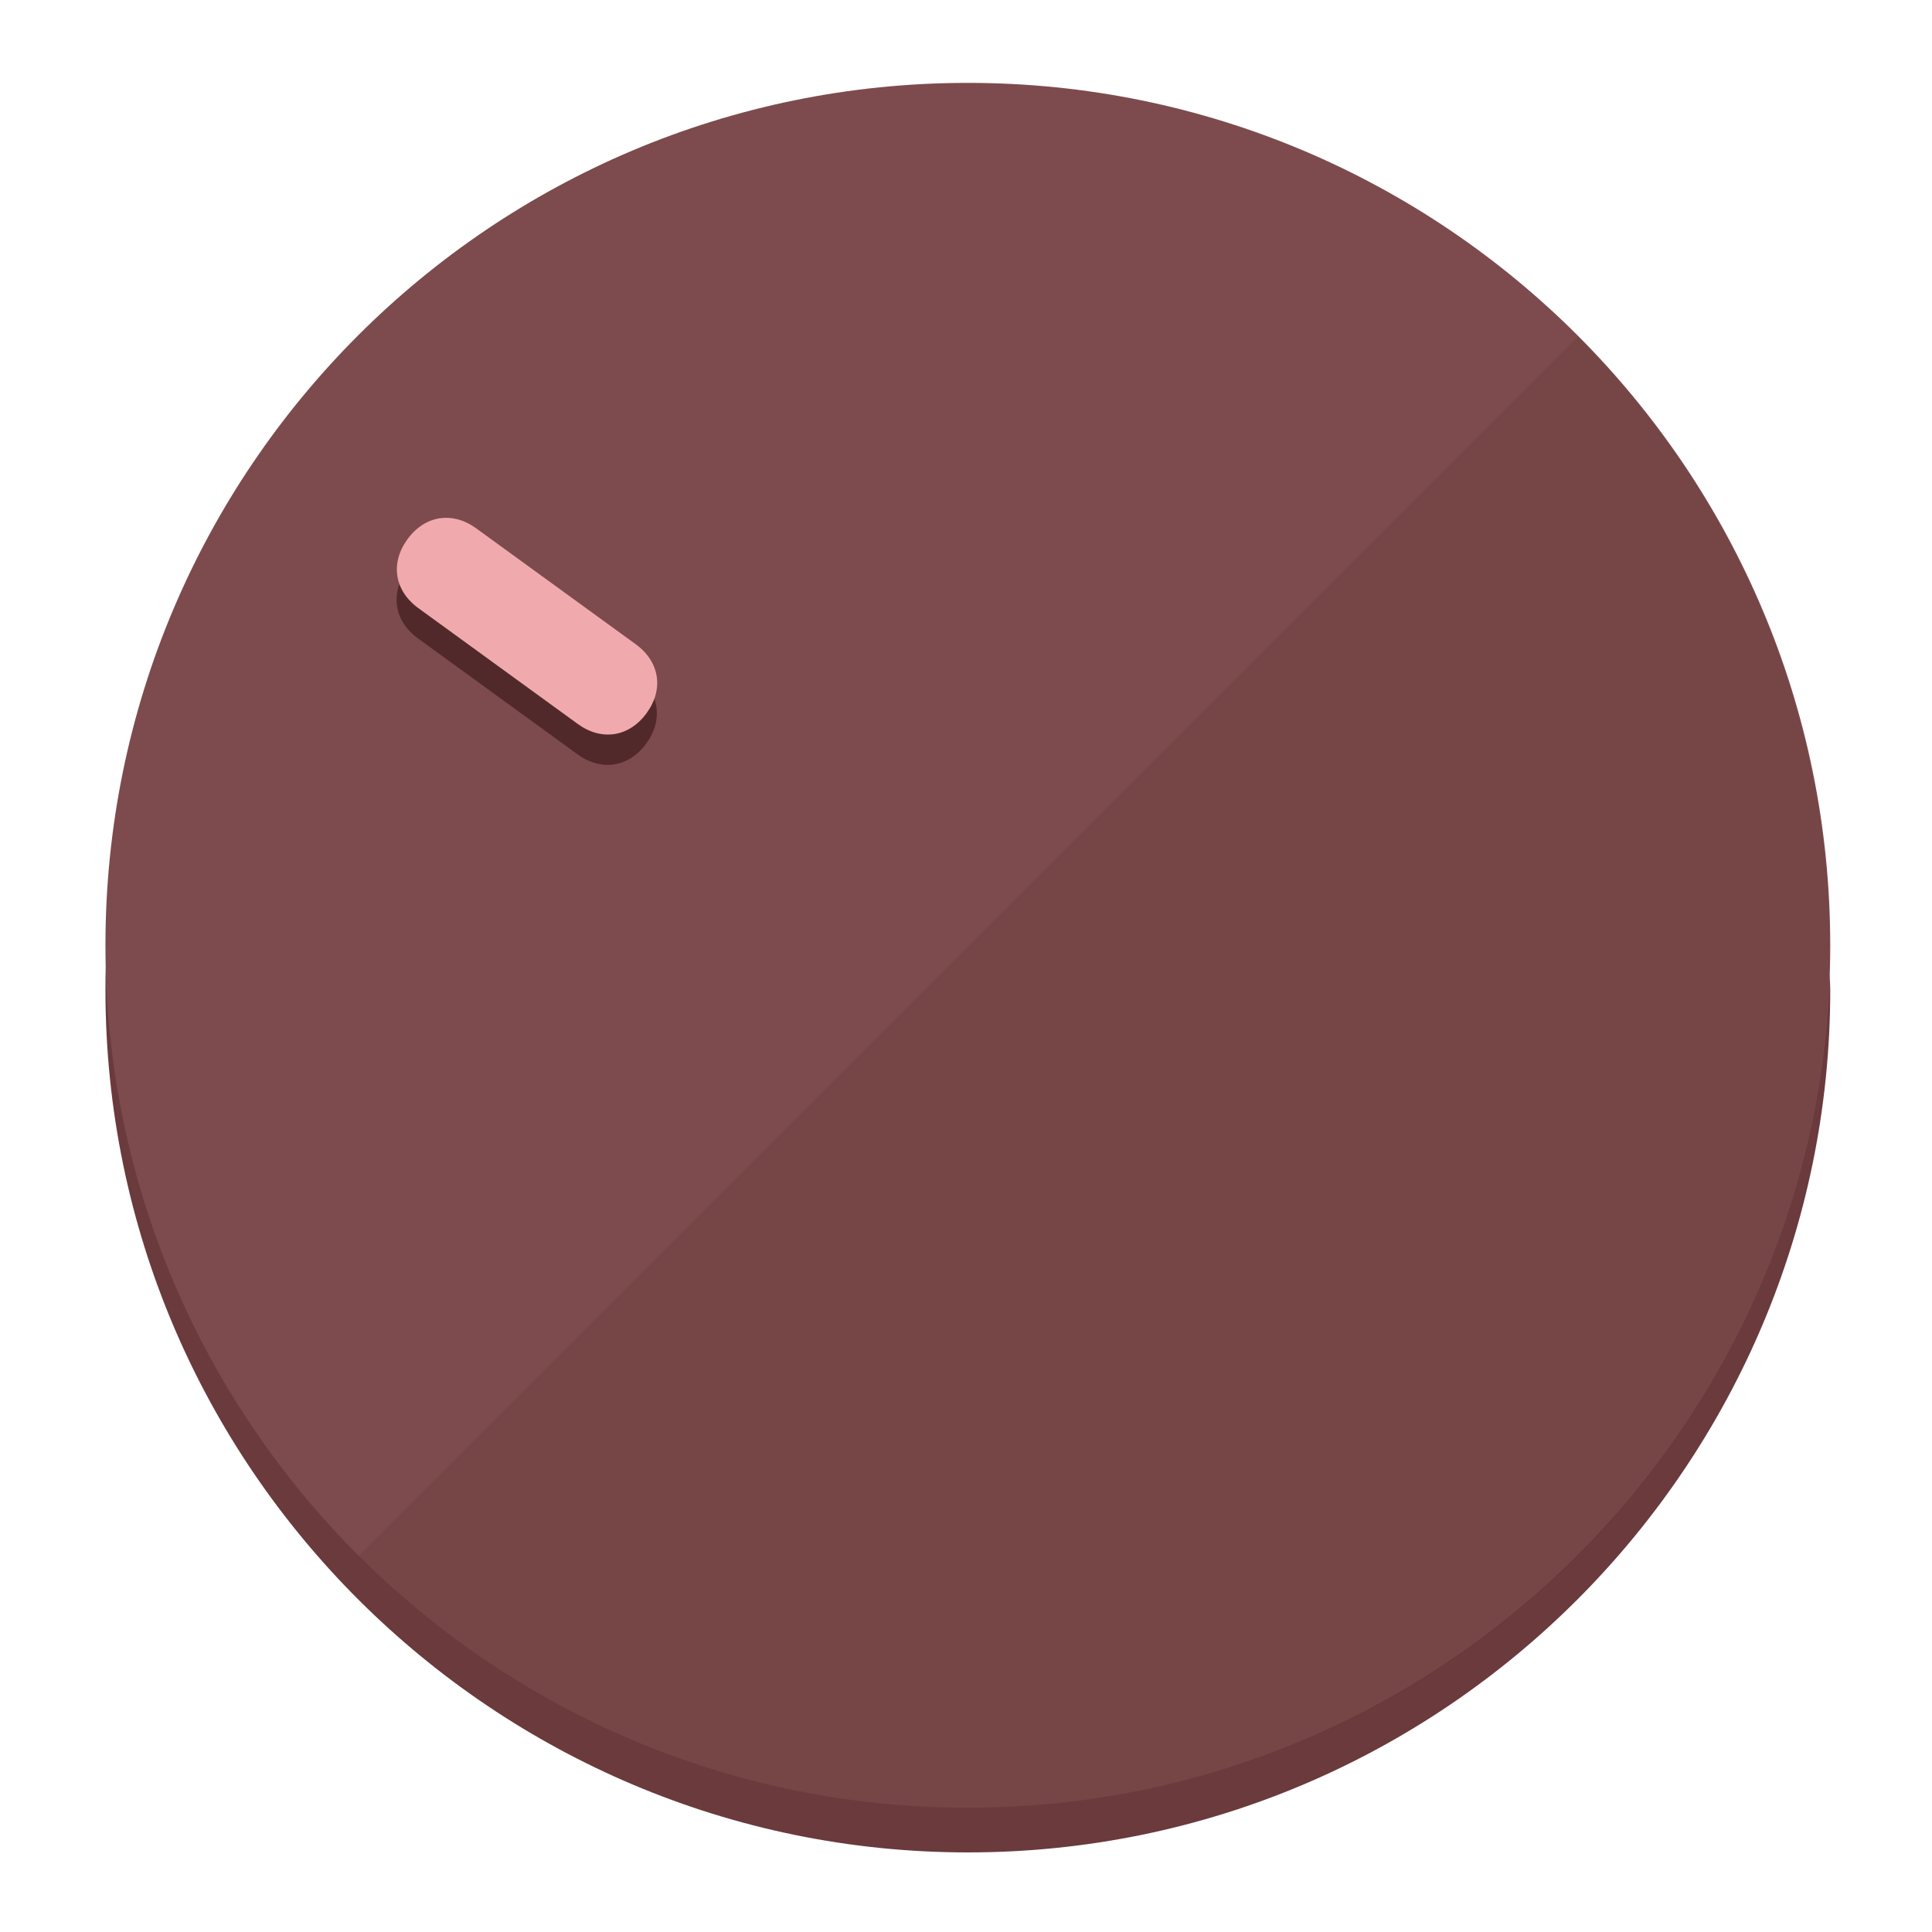
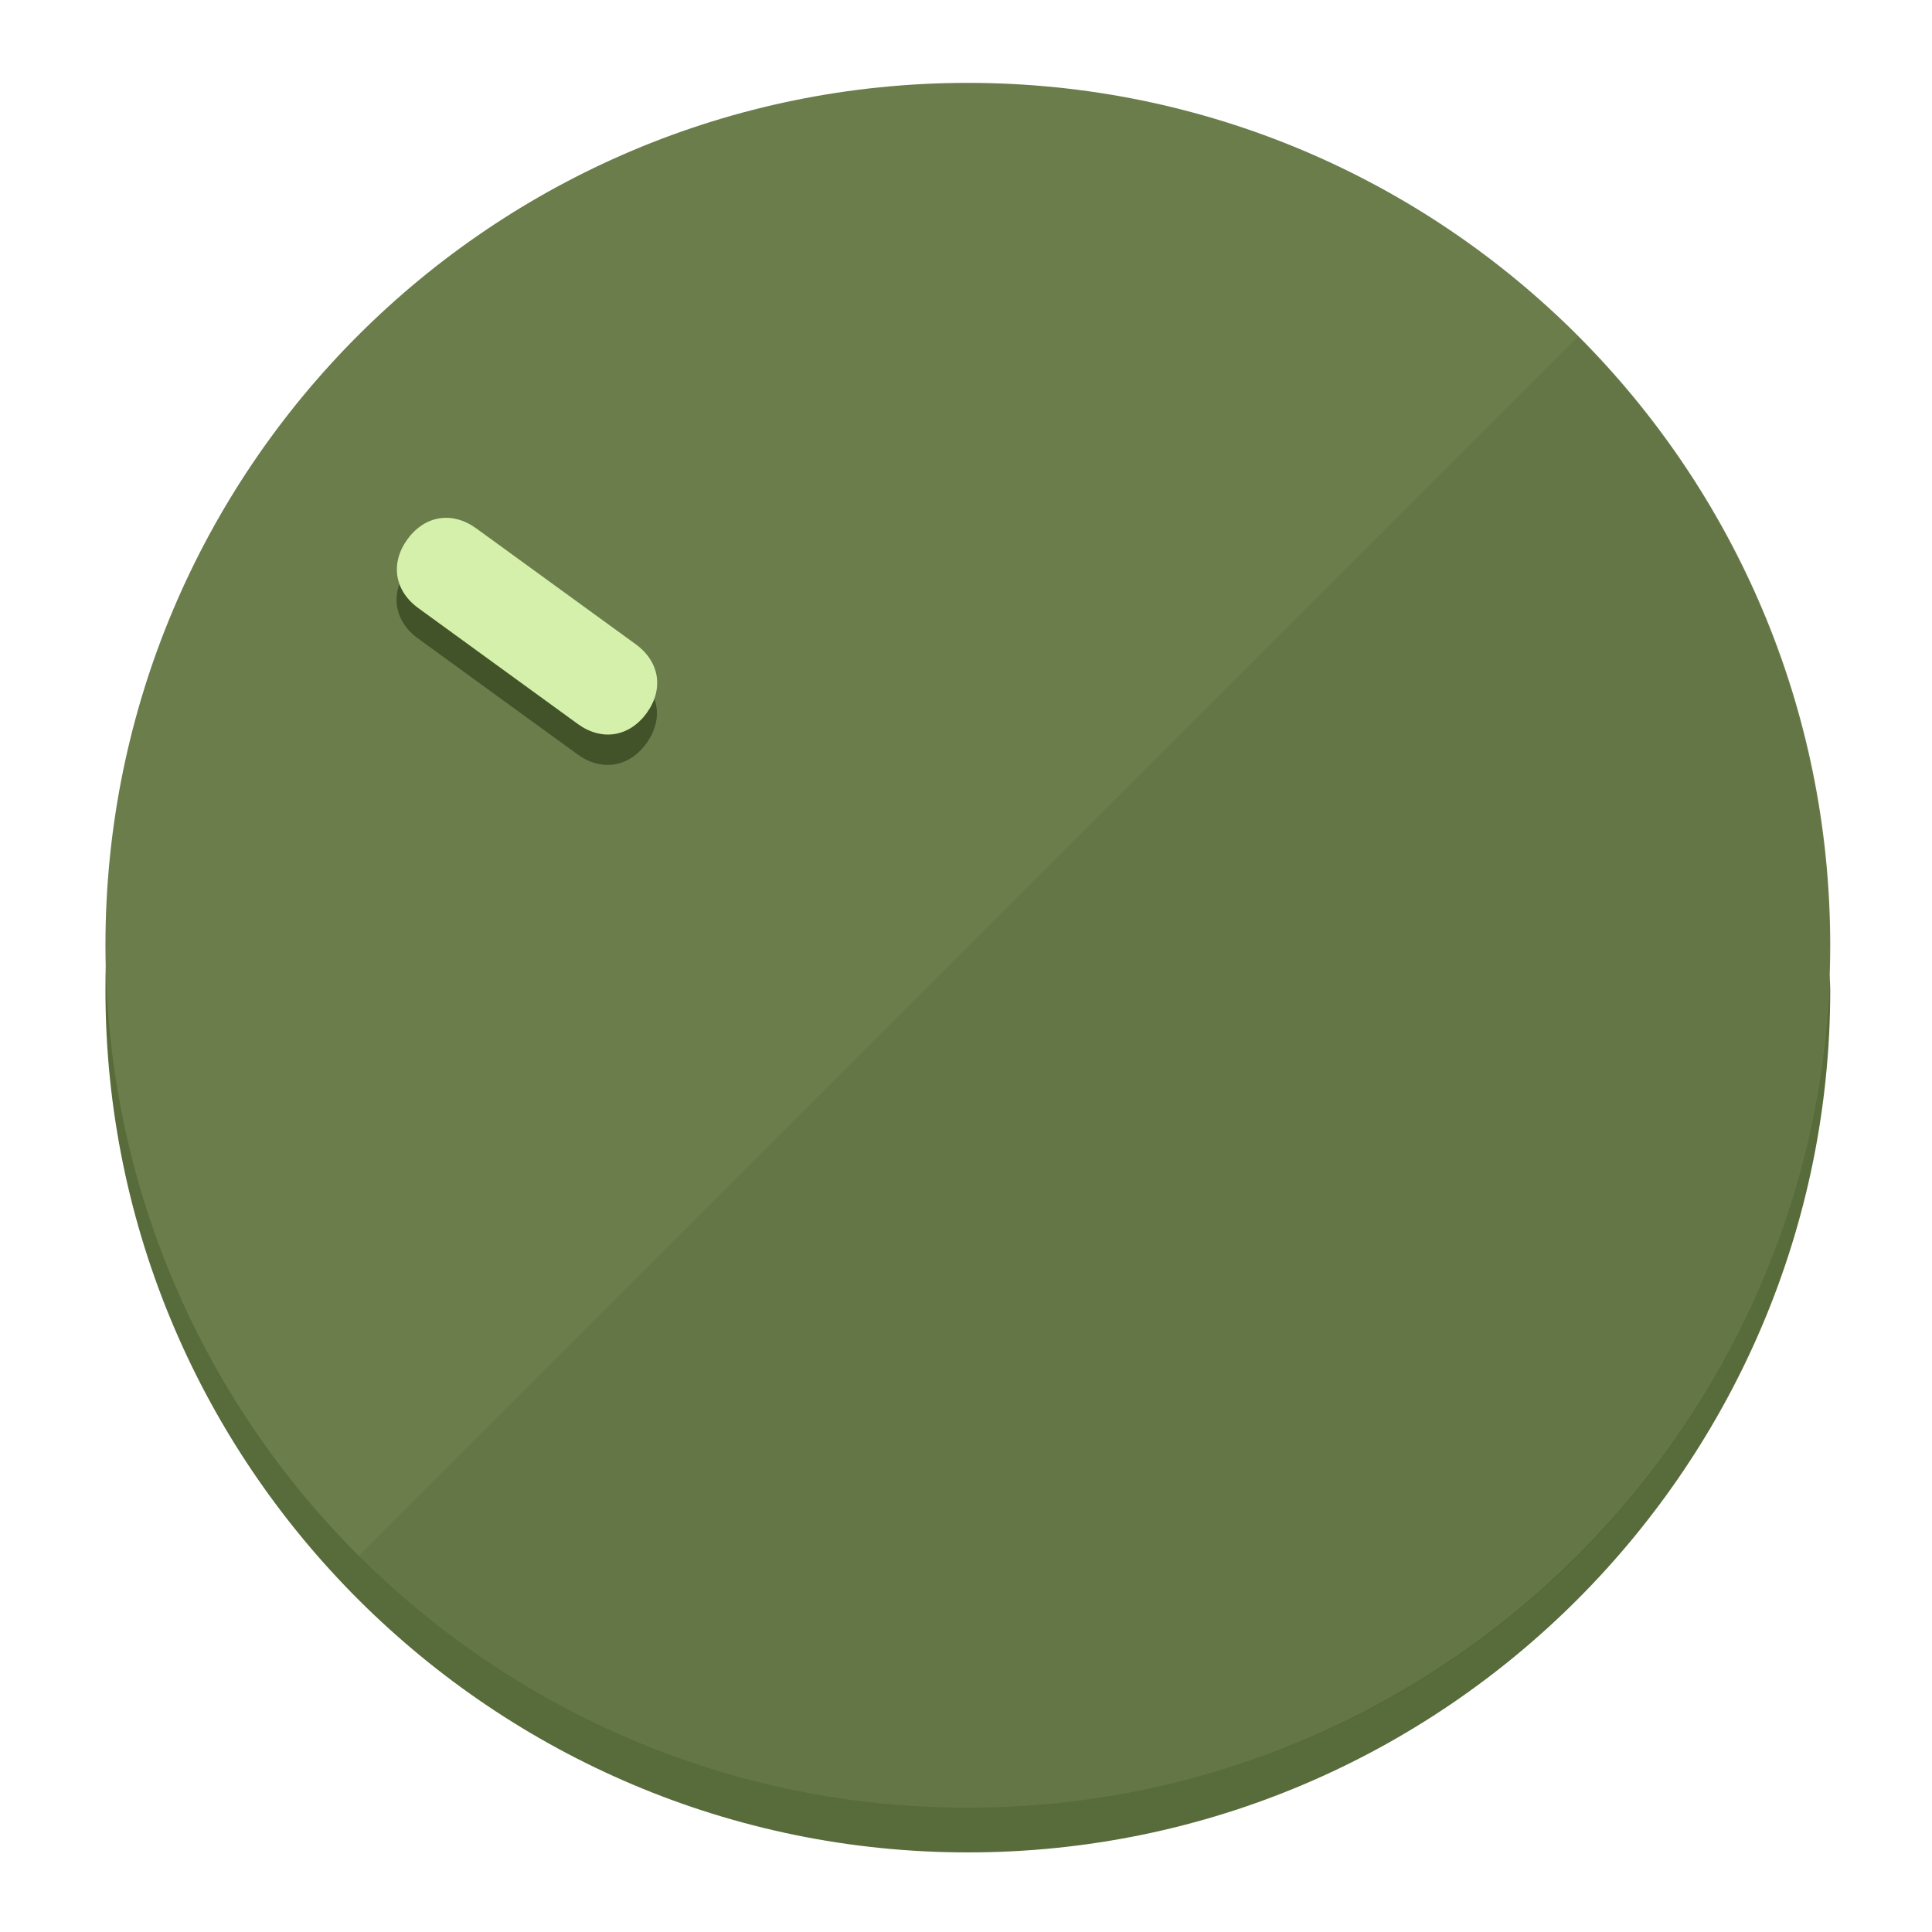
<svg xmlns="http://www.w3.org/2000/svg" height="120px" width="120px" version="1.1" id="Layer_1" viewBox="0 0 496.8 496.8" xml:space="preserve">
  <defs id="defs23" />
  <g id="g3158">
-     <path style="display:inline;fill:#6B3A3C;fill-opacity:1;stroke-width:1.584" d="m 248.875,445.92 c 116.582,0 212.89,-91.238 220.493,-205.286 0,5.069 1.267,8.87 1.267,13.939 0,121.651 -98.842,221.76 -221.76,221.76 -121.651,0 -221.76,-98.842 -221.76,-221.76 0,-5.069 0,-8.87 1.267,-13.939 7.603,114.048 103.91,205.286 220.493,205.286 z" id="path8" />
-     <circle style="display:inline;fill:#7D4B4D;fill-opacity:1;stroke-width:1.584" cx="248.875" cy="243.071" r="221.76" id="circle12" />
-     <path style="display:inline;fill:#52292B;fill-opacity:0.154;stroke-width:1.587" d="m 405.744,86.606 c 86.308,86.308 86.308,227.193 0,313.5 -86.308,86.308 -227.193,86.308 -313.5,0" id="path14" />
+     <path style="display:inline;fill:#586B3A;fill-opacity:1;stroke-width:1.584" d="m 248.875,445.92 c 116.582,0 212.89,-91.238 220.493,-205.286 0,5.069 1.267,8.87 1.267,13.939 0,121.651 -98.842,221.76 -221.76,221.76 -121.651,0 -221.76,-98.842 -221.76,-221.76 0,-5.069 0,-8.87 1.267,-13.939 7.603,114.048 103.91,205.286 220.493,205.286 z" id="path8" />
+     <circle style="display:inline;fill:#6A7D4B;fill-opacity:1;stroke-width:1.584" cx="248.875" cy="243.071" r="221.76" id="circle12" />
+     <path style="display:inline;fill:#425229;fill-opacity:0.154;stroke-width:1.587" d="m 405.744,86.606 c 86.308,86.308 86.308,227.193 0,313.5 -86.308,86.308 -227.193,86.308 -313.5,0" id="path14" />
  </g>
  <g id="g3198">
    <circle style="display:none;fill:#000000;fill-opacity:0;stroke-width:1.584" cx="-51.017" cy="344.188" r="221.76" id="circle12-3" transform="rotate(-54)" />
-     <path style="display:inline;fill:#52292B;fill-opacity:1;stroke-width:1.584" d="m 163.397,173.469 c 6.151,4.469 7.272,11.549 2.803,17.7 v 0 c -4.469,6.151 -11.549,7.272 -17.7,2.803 l -41.007,-29.794 c -6.151,-4.469 -7.272,-11.549 -2.803,-17.7 v 0 c 4.469,-6.151 11.549,-7.272 17.7,-2.803 z" id="path3789" />
-     <path style="display:inline;fill:#F0AAAE;stroke-width:1.584" d="m 163.475,165.664 c 6.151,4.469 7.272,11.549 2.803,17.7 v 0 c -4.469,6.151 -11.549,7.272 -17.7,2.803 l -41.007,-29.794 c -6.151,-4.469 -7.272,-11.549 -2.803,-17.7 v 0 c 4.469,-6.151 11.549,-7.272 17.7,-2.803 z" id="path915" />
+     <path style="display:inline;fill:#425229;fill-opacity:1;stroke-width:1.584" d="m 163.397,173.469 c 6.151,4.469 7.272,11.549 2.803,17.7 v 0 c -4.469,6.151 -11.549,7.272 -17.7,2.803 l -41.007,-29.794 c -6.151,-4.469 -7.272,-11.549 -2.803,-17.7 v 0 c 4.469,-6.151 11.549,-7.272 17.7,-2.803 z" id="path3789" />
+     <path style="display:inline;fill:#D5F0AA;stroke-width:1.584" d="m 163.475,165.664 c 6.151,4.469 7.272,11.549 2.803,17.7 v 0 c -4.469,6.151 -11.549,7.272 -17.7,2.803 l -41.007,-29.794 c -6.151,-4.469 -7.272,-11.549 -2.803,-17.7 v 0 c 4.469,-6.151 11.549,-7.272 17.7,-2.803 z" id="path915" />
  </g>
</svg>
